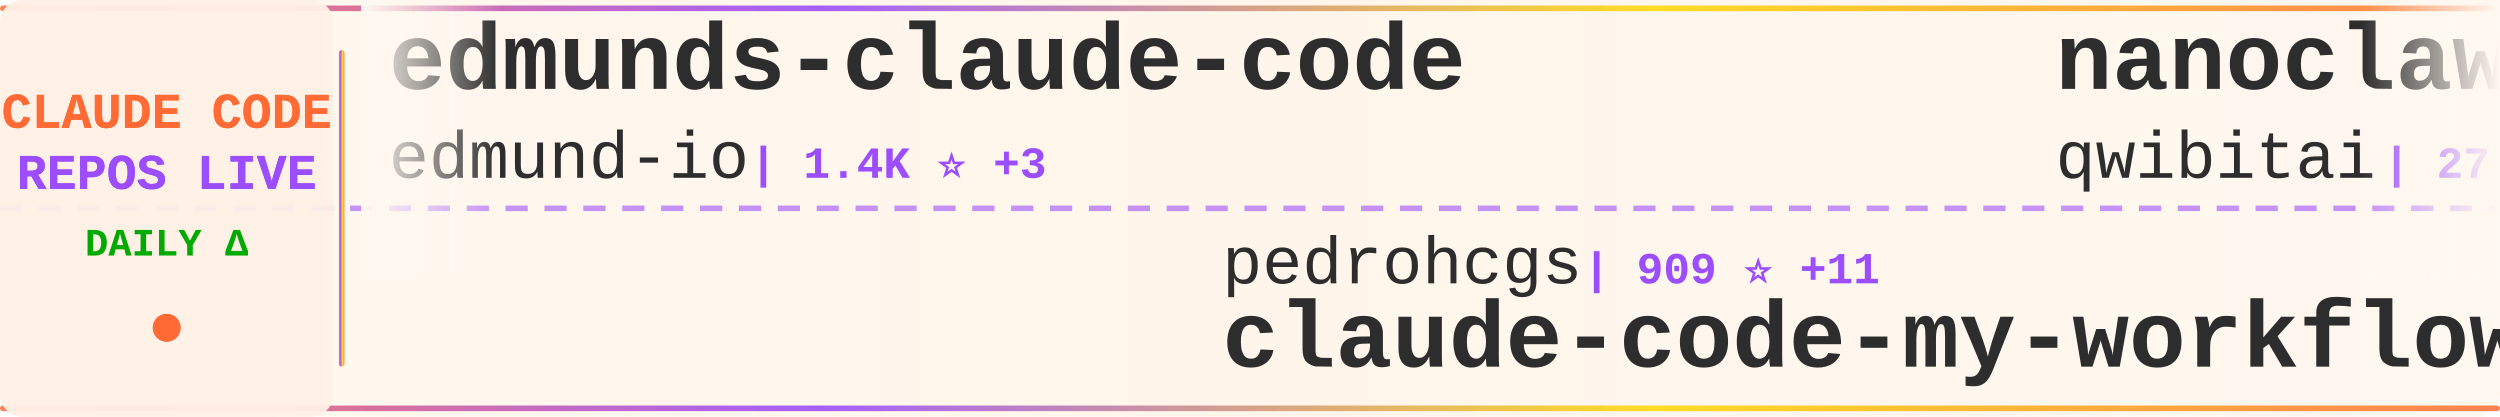
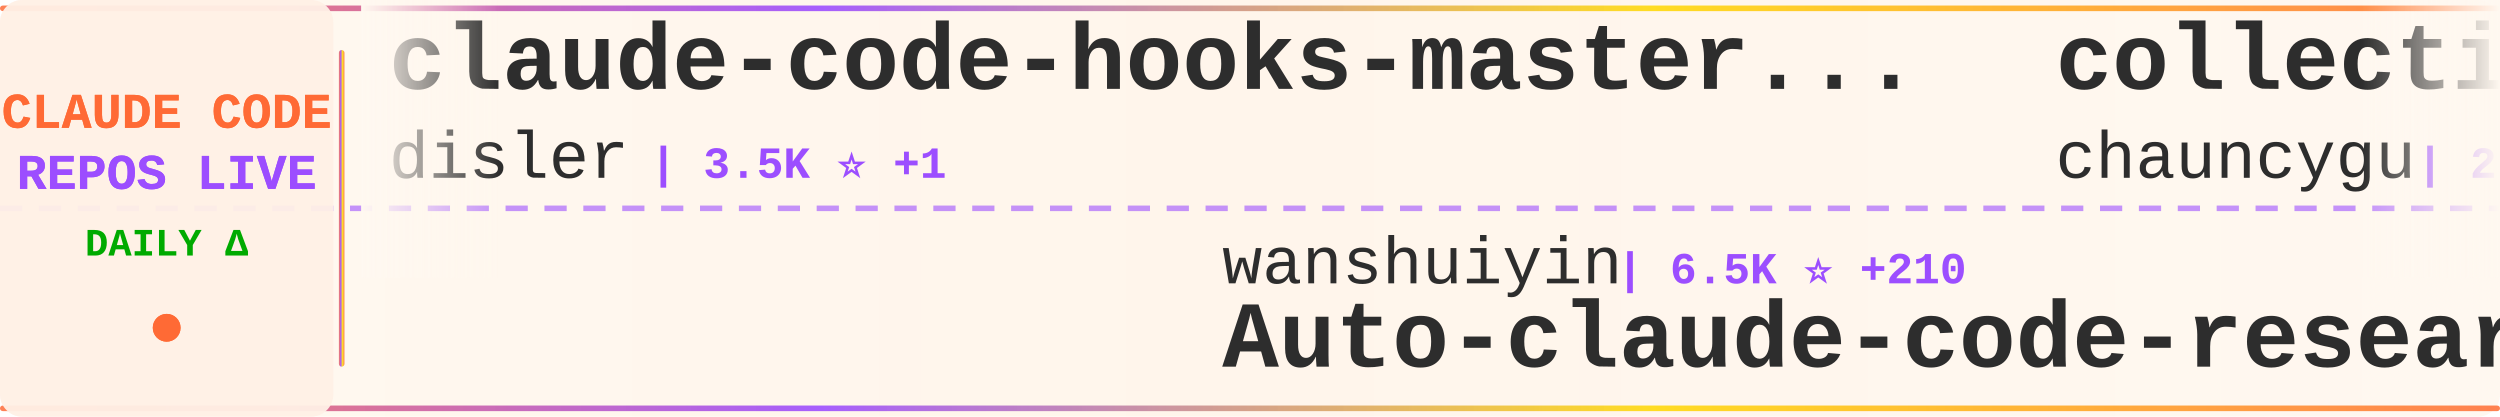
<svg xmlns="http://www.w3.org/2000/svg" width="900" height="150">
  <defs>
    <linearGradient id="tickerBg" x1="0%" y1="0%" x2="100%" y2="0%">
      <stop offset="0%" style="stop-color:#fff8f0;stop-opacity:0.98" />
      <stop offset="50%" style="stop-color:#fff5eb;stop-opacity:1" />
      <stop offset="100%" style="stop-color:#fff8f0;stop-opacity:0.98" />
    </linearGradient>
    <linearGradient id="borderGrad" x1="0%" y1="0%" x2="100%" y2="0%">
      <stop offset="0%" style="stop-color:#FF6B35;stop-opacity:0.85">
        <animate attributeName="stop-opacity" values="0.85;1;0.85" dur="2s" repeatCount="indefinite" />
      </stop>
      <stop offset="33%" style="stop-color:#9C4EFF;stop-opacity:0.9">
        <animate attributeName="stop-opacity" values="0.9;1;0.9" dur="2.2s" repeatCount="indefinite" />
      </stop>
      <stop offset="66%" style="stop-color:#FFD700;stop-opacity:0.85">
        <animate attributeName="stop-opacity" values="0.85;1;0.85" dur="1.8s" repeatCount="indefinite" />
      </stop>
      <stop offset="100%" style="stop-color:#FF6B35;stop-opacity:0.85">
        <animate attributeName="stop-opacity" values="0.85;1;0.85" dur="2s" repeatCount="indefinite" />
      </stop>
    </linearGradient>
    <filter id="textGlow">
      <feGaussianBlur stdDeviation="0.15" result="coloredBlur" />
      <feMerge>
        <feMergeNode in="coloredBlur" />
        <feMergeNode in="SourceGraphic" />
      </feMerge>
    </filter>
    <filter id="metricGlow">
      <feGaussianBlur stdDeviation="0.2" result="coloredBlur" />
      <feMerge>
        <feMergeNode in="coloredBlur" />
        <feMergeNode in="SourceGraphic" />
      </feMerge>
    </filter>
    <linearGradient id="leftFade" x1="0%" y1="0%" x2="100%" y2="0%">
      <stop offset="0%" style="stop-color:#fff8f0;stop-opacity:1" />
      <stop offset="100%" style="stop-color:#fff8f0;stop-opacity:0" />
    </linearGradient>
    <linearGradient id="rightFade" x1="0%" y1="0%" x2="100%" y2="0%">
      <stop offset="0%" style="stop-color:#fff8f0;stop-opacity:0" />
      <stop offset="100%" style="stop-color:#fff8f0;stop-opacity:1" />
    </linearGradient>
  </defs>
  <rect width="900" height="150" fill="url(#tickerBg)" rx="8" />
  <rect x="0" y="2" width="900" height="2" fill="url(#borderGrad)" rx="1" />
  <rect x="0" y="146" width="900" height="2" fill="url(#borderGrad)" rx="1" />
  <line x1="0" y1="75" x2="900" y2="75" stroke="#9C4EFF" stroke-width="2" stroke-dasharray="8 6" opacity="0.6" />
  <rect x="0" y="0" width="120" height="150" fill="#fff0e6" opacity="0.95" rx="8" />
  <text x="60" y="46" font-family="'Courier New', monospace" font-size="18" font-weight="bold" fill="#FF6B35" text-anchor="middle" filter="url(#textGlow)">
    CLAUDE CODE
  </text>
  <text x="60" y="68" font-family="'Courier New', monospace" font-size="18" font-weight="bold" fill="#9C4EFF" text-anchor="middle" filter="url(#textGlow)">
    REPOS LIVE
  </text>
  <text x="60" y="92" font-family="'Courier New', monospace" font-size="14" font-weight="bold" fill="#00aa00" text-anchor="middle">
    DAILY Δ
  </text>
  <circle cx="60" cy="118" r="5" fill="#FF6B35" filter="url(#metricGlow)">
    <animate attributeName="r" values="4;6;4" dur="1.5s" repeatCount="indefinite" />
    <animate attributeName="opacity" values="0.6;1;0.6" dur="1.5s" repeatCount="indefinite" />
  </circle>
  <rect x="122" y="18" width="2" height="114" fill="url(#borderGrad)" rx="1" />
  <clipPath id="tickerClip">
    <rect x="130" y="0" width="770" height="150" />
  </clipPath>
  <g clip-path="url(#tickerClip)">
    <g id="tickerItems">
      <animateTransform attributeName="transform" attributeType="XML" type="translate" from="0 0" to="-3000 0" dur="54s" repeatCount="indefinite" />
      <g transform="translate(0, 0)">
-         <text x="140" y="32" font-family="'Courier New', monospace" font-size="34" font-weight="bold" fill="#2d2d2d">edmunds-claude-code</text>
-         <text x="140" y="64" font-family="'Courier New', monospace" font-size="24" font-weight="normal" fill="#2d2d2d" opacity="1.0">edmund-io</text>
-         <text x="270" y="64" font-family="'Courier New', monospace" font-size="16" font-weight="bold" fill="#9C4EFF"> | 1.4K ⭐ +3</text>
+         <text x="140" y="32" font-family="'Courier New', monospace" font-size="34" font-weight="bold" fill="#2d2d2d">claude-code-hooks-master...</text>
+         <text x="140" y="64" font-family="'Courier New', monospace" font-size="24" font-weight="normal" fill="#2d2d2d" opacity="1.0">disler</text>
+         <text x="234" y="64" font-family="'Courier New', monospace" font-size="16" font-weight="bold" fill="#9C4EFF"> | 3.5K ⭐ +1</text>
      </g>
      <g transform="translate(300, 0)">
-         <text x="140" y="102" font-family="'Courier New', monospace" font-size="24" font-weight="normal" fill="#2d2d2d" opacity="1.0">pedrohcgs</text>
-         <text x="270" y="102" font-family="'Courier New', monospace" font-size="16" font-weight="bold" fill="#9C4EFF"> | 909 ⭐ +11</text>
-         <text x="140" y="132" font-family="'Courier New', monospace" font-size="34" font-weight="bold" fill="#2d2d2d">claude-code-my-workflow</text>
+         <text x="140" y="102" font-family="'Courier New', monospace" font-size="24" font-weight="normal" fill="#2d2d2d" opacity="1.0">wanshuiyin</text>
+         <text x="282" y="102" font-family="'Courier New', monospace" font-size="16" font-weight="bold" fill="#9C4EFF"> | 6.5K ⭐ +210</text>
+         <text x="140" y="132" font-family="'Courier New', monospace" font-size="34" font-weight="bold" fill="#2d2d2d">Auto-claude-code-researc...</text>
      </g>
      <g transform="translate(600, 0)">
-         <text x="140" y="32" font-family="'Courier New', monospace" font-size="34" font-weight="bold" fill="#2d2d2d">nanoclaw</text>
-         <text x="140" y="64" font-family="'Courier New', monospace" font-size="24" font-weight="normal" fill="#2d2d2d" opacity="1.0">qwibitai</text>
-         <text x="258" y="64" font-family="'Courier New', monospace" font-size="16" font-weight="bold" fill="#9C4EFF"> | 27.2K ⭐ +48</text>
+         <text x="140" y="32" font-family="'Courier New', monospace" font-size="34" font-weight="bold" fill="#2d2d2d">collection-claude-code-s...</text>
+         <text x="140" y="64" font-family="'Courier New', monospace" font-size="24" font-weight="normal" fill="#2d2d2d" opacity="1.0">chauncygu</text>
+         <text x="270" y="64" font-family="'Courier New', monospace" font-size="16" font-weight="bold" fill="#9C4EFF"> | 2.1K ⭐ +34</text>
      </g>
      <g transform="translate(900, 0)">
-         <text x="140" y="102" font-family="'Courier New', monospace" font-size="24" font-weight="normal" fill="#2d2d2d" opacity="1.0">kodu-ai</text>
-         <text x="246" y="102" font-family="'Courier New', monospace" font-size="16" font-weight="bold" fill="#9C4EFF"> | 5.3K ⭐ +2</text>
-         <text x="140" y="132" font-family="'Courier New', monospace" font-size="34" font-weight="bold" fill="#2d2d2d">claude-coder</text>
+         <text x="140" y="102" font-family="'Courier New', monospace" font-size="24" font-weight="normal" fill="#2d2d2d" opacity="1.0">https-deeplearning-ai</text>
+         <text x="414" y="102" font-family="'Courier New', monospace" font-size="16" font-weight="bold" fill="#9C4EFF"> | 484 ⭐ +2</text>
+         <text x="140" y="132" font-family="'Courier New', monospace" font-size="34" font-weight="bold" fill="#2d2d2d">sc-claude-code-files</text>
      </g>
      <g transform="translate(1200, 0)">
-         <text x="140" y="32" font-family="'Courier New', monospace" font-size="34" font-weight="bold" fill="#2d2d2d">claude-code-best-practic...</text>
-         <text x="140" y="64" font-family="'Courier New', monospace" font-size="24" font-weight="normal" fill="#2d2d2d" opacity="1.0">shanraisshan</text>
-         <text x="306" y="64" font-family="'Courier New', monospace" font-size="16" font-weight="bold" fill="#9C4EFF"> | 40.4K ⭐ +2.5K</text>
+         <text x="140" y="32" font-family="'Courier New', monospace" font-size="34" font-weight="bold" fill="#2d2d2d">claudecodeui</text>
+         <text x="140" y="64" font-family="'Courier New', monospace" font-size="24" font-weight="normal" fill="#2d2d2d" opacity="1.0">siteboon</text>
+         <text x="258" y="64" font-family="'Courier New', monospace" font-size="16" font-weight="bold" fill="#9C4EFF"> | 9.8K ⭐ +39</text>
      </g>
      <g transform="translate(1500, 0)">
-         <text x="140" y="102" font-family="'Courier New', monospace" font-size="24" font-weight="normal" fill="#2d2d2d" opacity="1.0">zstmfhy</text>
-         <text x="246" y="102" font-family="'Courier New', monospace" font-size="16" font-weight="bold" fill="#9C4EFF"> | 191 ⭐</text>
-         <text x="140" y="132" font-family="'Courier New', monospace" font-size="34" font-weight="bold" fill="#2d2d2d">Claude-code</text>
+         <text x="140" y="102" font-family="'Courier New', monospace" font-size="24" font-weight="normal" fill="#2d2d2d" opacity="1.0">musistudio</text>
+         <text x="282" y="102" font-family="'Courier New', monospace" font-size="16" font-weight="bold" fill="#9C4EFF"> | 32.1K ⭐ +111</text>
+         <text x="140" y="132" font-family="'Courier New', monospace" font-size="34" font-weight="bold" fill="#2d2d2d">claude-code-router</text>
      </g>
      <g transform="translate(1800, 0)">
        <text x="140" y="32" font-family="'Courier New', monospace" font-size="34" font-weight="bold" fill="#2d2d2d">claude-code-rust</text>
        <text x="140" y="64" font-family="'Courier New', monospace" font-size="24" font-weight="normal" fill="#2d2d2d" opacity="1.0">lorryjovens-hub</text>
        <text x="342" y="64" font-family="'Courier New', monospace" font-size="16" font-weight="bold" fill="#9C4EFF"> | 1.3K ⭐ +17</text>
      </g>
      <g transform="translate(2100, 0)">
-         <text x="140" y="102" font-family="'Courier New', monospace" font-size="24" font-weight="normal" fill="#2d2d2d" opacity="1.0">ykdojo</text>
-         <text x="234" y="102" font-family="'Courier New', monospace" font-size="16" font-weight="bold" fill="#9C4EFF"> | 7.6K ⭐ +190</text>
-         <text x="140" y="132" font-family="'Courier New', monospace" font-size="34" font-weight="bold" fill="#2d2d2d">claude-code-tips</text>
+         <text x="140" y="102" font-family="'Courier New', monospace" font-size="24" font-weight="normal" fill="#2d2d2d" opacity="1.0">obra</text>
+         <text x="210" y="102" font-family="'Courier New', monospace" font-size="16" font-weight="bold" fill="#9C4EFF"> | 149.9K ⭐ +2.0K</text>
+         <text x="140" y="132" font-family="'Courier New', monospace" font-size="34" font-weight="bold" fill="#2d2d2d">superpowers</text>
      </g>
      <g transform="translate(2400, 0)">
-         <text x="140" y="32" font-family="'Courier New', monospace" font-size="34" font-weight="bold" fill="#2d2d2d">Claude-Code</text>
-         <text x="140" y="64" font-family="'Courier New', monospace" font-size="24" font-weight="normal" fill="#2d2d2d" opacity="1.0">pengchengneo</text>
-         <text x="306" y="64" font-family="'Courier New', monospace" font-size="16" font-weight="bold" fill="#9C4EFF"> | 1.2K ⭐ +17</text>
+         <text x="140" y="32" font-family="'Courier New', monospace" font-size="34" font-weight="bold" fill="#2d2d2d">claude-code-reverse</text>
+         <text x="140" y="64" font-family="'Courier New', monospace" font-size="24" font-weight="normal" fill="#2d2d2d" opacity="1.0">Yuyz0112</text>
+         <text x="258" y="64" font-family="'Courier New', monospace" font-size="16" font-weight="bold" fill="#9C4EFF"> | 2.3K ⭐</text>
      </g>
      <g transform="translate(2700, 0)">
-         <text x="140" y="102" font-family="'Courier New', monospace" font-size="24" font-weight="normal" fill="#2d2d2d" opacity="1.0">carlvellotti</text>
-         <text x="306" y="102" font-family="'Courier New', monospace" font-size="16" font-weight="bold" fill="#9C4EFF"> | 1.8K ⭐ +17</text>
-         <text x="140" y="132" font-family="'Courier New', monospace" font-size="34" font-weight="bold" fill="#2d2d2d">claude-code-pm-course</text>
+         <text x="140" y="102" font-family="'Courier New', monospace" font-size="24" font-weight="normal" fill="#2d2d2d" opacity="1.0">luongnv89</text>
+         <text x="270" y="102" font-family="'Courier New', monospace" font-size="16" font-weight="bold" fill="#9C4EFF"> | 26.0K ⭐ +509</text>
+         <text x="140" y="132" font-family="'Courier New', monospace" font-size="34" font-weight="bold" fill="#2d2d2d">claude-howto</text>
      </g>
      <g transform="translate(3000, 0)">
-         <text x="140" y="32" font-family="'Courier New', monospace" font-size="34" font-weight="bold" fill="#2d2d2d">edmunds-claude-code</text>
-         <text x="140" y="64" font-family="'Courier New', monospace" font-size="24" font-weight="normal" fill="#2d2d2d" opacity="1.0">edmund-io</text>
-         <text x="270" y="64" font-family="'Courier New', monospace" font-size="16" font-weight="bold" fill="#9C4EFF"> | 1.4K ⭐ +3</text>
+         <text x="140" y="32" font-family="'Courier New', monospace" font-size="34" font-weight="bold" fill="#2d2d2d">claude-code-hooks-master...</text>
+         <text x="140" y="64" font-family="'Courier New', monospace" font-size="24" font-weight="normal" fill="#2d2d2d" opacity="1.0">disler</text>
+         <text x="234" y="64" font-family="'Courier New', monospace" font-size="16" font-weight="bold" fill="#9C4EFF"> | 3.5K ⭐ +1</text>
      </g>
      <g transform="translate(3300, 0)">
-         <text x="140" y="102" font-family="'Courier New', monospace" font-size="24" font-weight="normal" fill="#2d2d2d" opacity="1.0">pedrohcgs</text>
-         <text x="270" y="102" font-family="'Courier New', monospace" font-size="16" font-weight="bold" fill="#9C4EFF"> | 909 ⭐ +11</text>
-         <text x="140" y="132" font-family="'Courier New', monospace" font-size="34" font-weight="bold" fill="#2d2d2d">claude-code-my-workflow</text>
+         <text x="140" y="102" font-family="'Courier New', monospace" font-size="24" font-weight="normal" fill="#2d2d2d" opacity="1.0">wanshuiyin</text>
+         <text x="282" y="102" font-family="'Courier New', monospace" font-size="16" font-weight="bold" fill="#9C4EFF"> | 6.5K ⭐ +210</text>
+         <text x="140" y="132" font-family="'Courier New', monospace" font-size="34" font-weight="bold" fill="#2d2d2d">Auto-claude-code-researc...</text>
      </g>
      <g transform="translate(3600, 0)">
-         <text x="140" y="32" font-family="'Courier New', monospace" font-size="34" font-weight="bold" fill="#2d2d2d">nanoclaw</text>
-         <text x="140" y="64" font-family="'Courier New', monospace" font-size="24" font-weight="normal" fill="#2d2d2d" opacity="1.0">qwibitai</text>
-         <text x="258" y="64" font-family="'Courier New', monospace" font-size="16" font-weight="bold" fill="#9C4EFF"> | 27.2K ⭐ +48</text>
+         <text x="140" y="32" font-family="'Courier New', monospace" font-size="34" font-weight="bold" fill="#2d2d2d">collection-claude-code-s...</text>
+         <text x="140" y="64" font-family="'Courier New', monospace" font-size="24" font-weight="normal" fill="#2d2d2d" opacity="1.0">chauncygu</text>
+         <text x="270" y="64" font-family="'Courier New', monospace" font-size="16" font-weight="bold" fill="#9C4EFF"> | 2.1K ⭐ +34</text>
      </g>
      <g transform="translate(3900, 0)">
-         <text x="140" y="102" font-family="'Courier New', monospace" font-size="24" font-weight="normal" fill="#2d2d2d" opacity="1.0">kodu-ai</text>
-         <text x="246" y="102" font-family="'Courier New', monospace" font-size="16" font-weight="bold" fill="#9C4EFF"> | 5.3K ⭐ +2</text>
-         <text x="140" y="132" font-family="'Courier New', monospace" font-size="34" font-weight="bold" fill="#2d2d2d">claude-coder</text>
+         <text x="140" y="102" font-family="'Courier New', monospace" font-size="24" font-weight="normal" fill="#2d2d2d" opacity="1.0">https-deeplearning-ai</text>
+         <text x="414" y="102" font-family="'Courier New', monospace" font-size="16" font-weight="bold" fill="#9C4EFF"> | 484 ⭐ +2</text>
+         <text x="140" y="132" font-family="'Courier New', monospace" font-size="34" font-weight="bold" fill="#2d2d2d">sc-claude-code-files</text>
      </g>
    </g>
  </g>
  <rect x="130" y="0" width="50" height="100" fill="url(#leftFade)" />
  <rect x="850" y="0" width="50" height="100" fill="url(#rightFade)" />
</svg>
